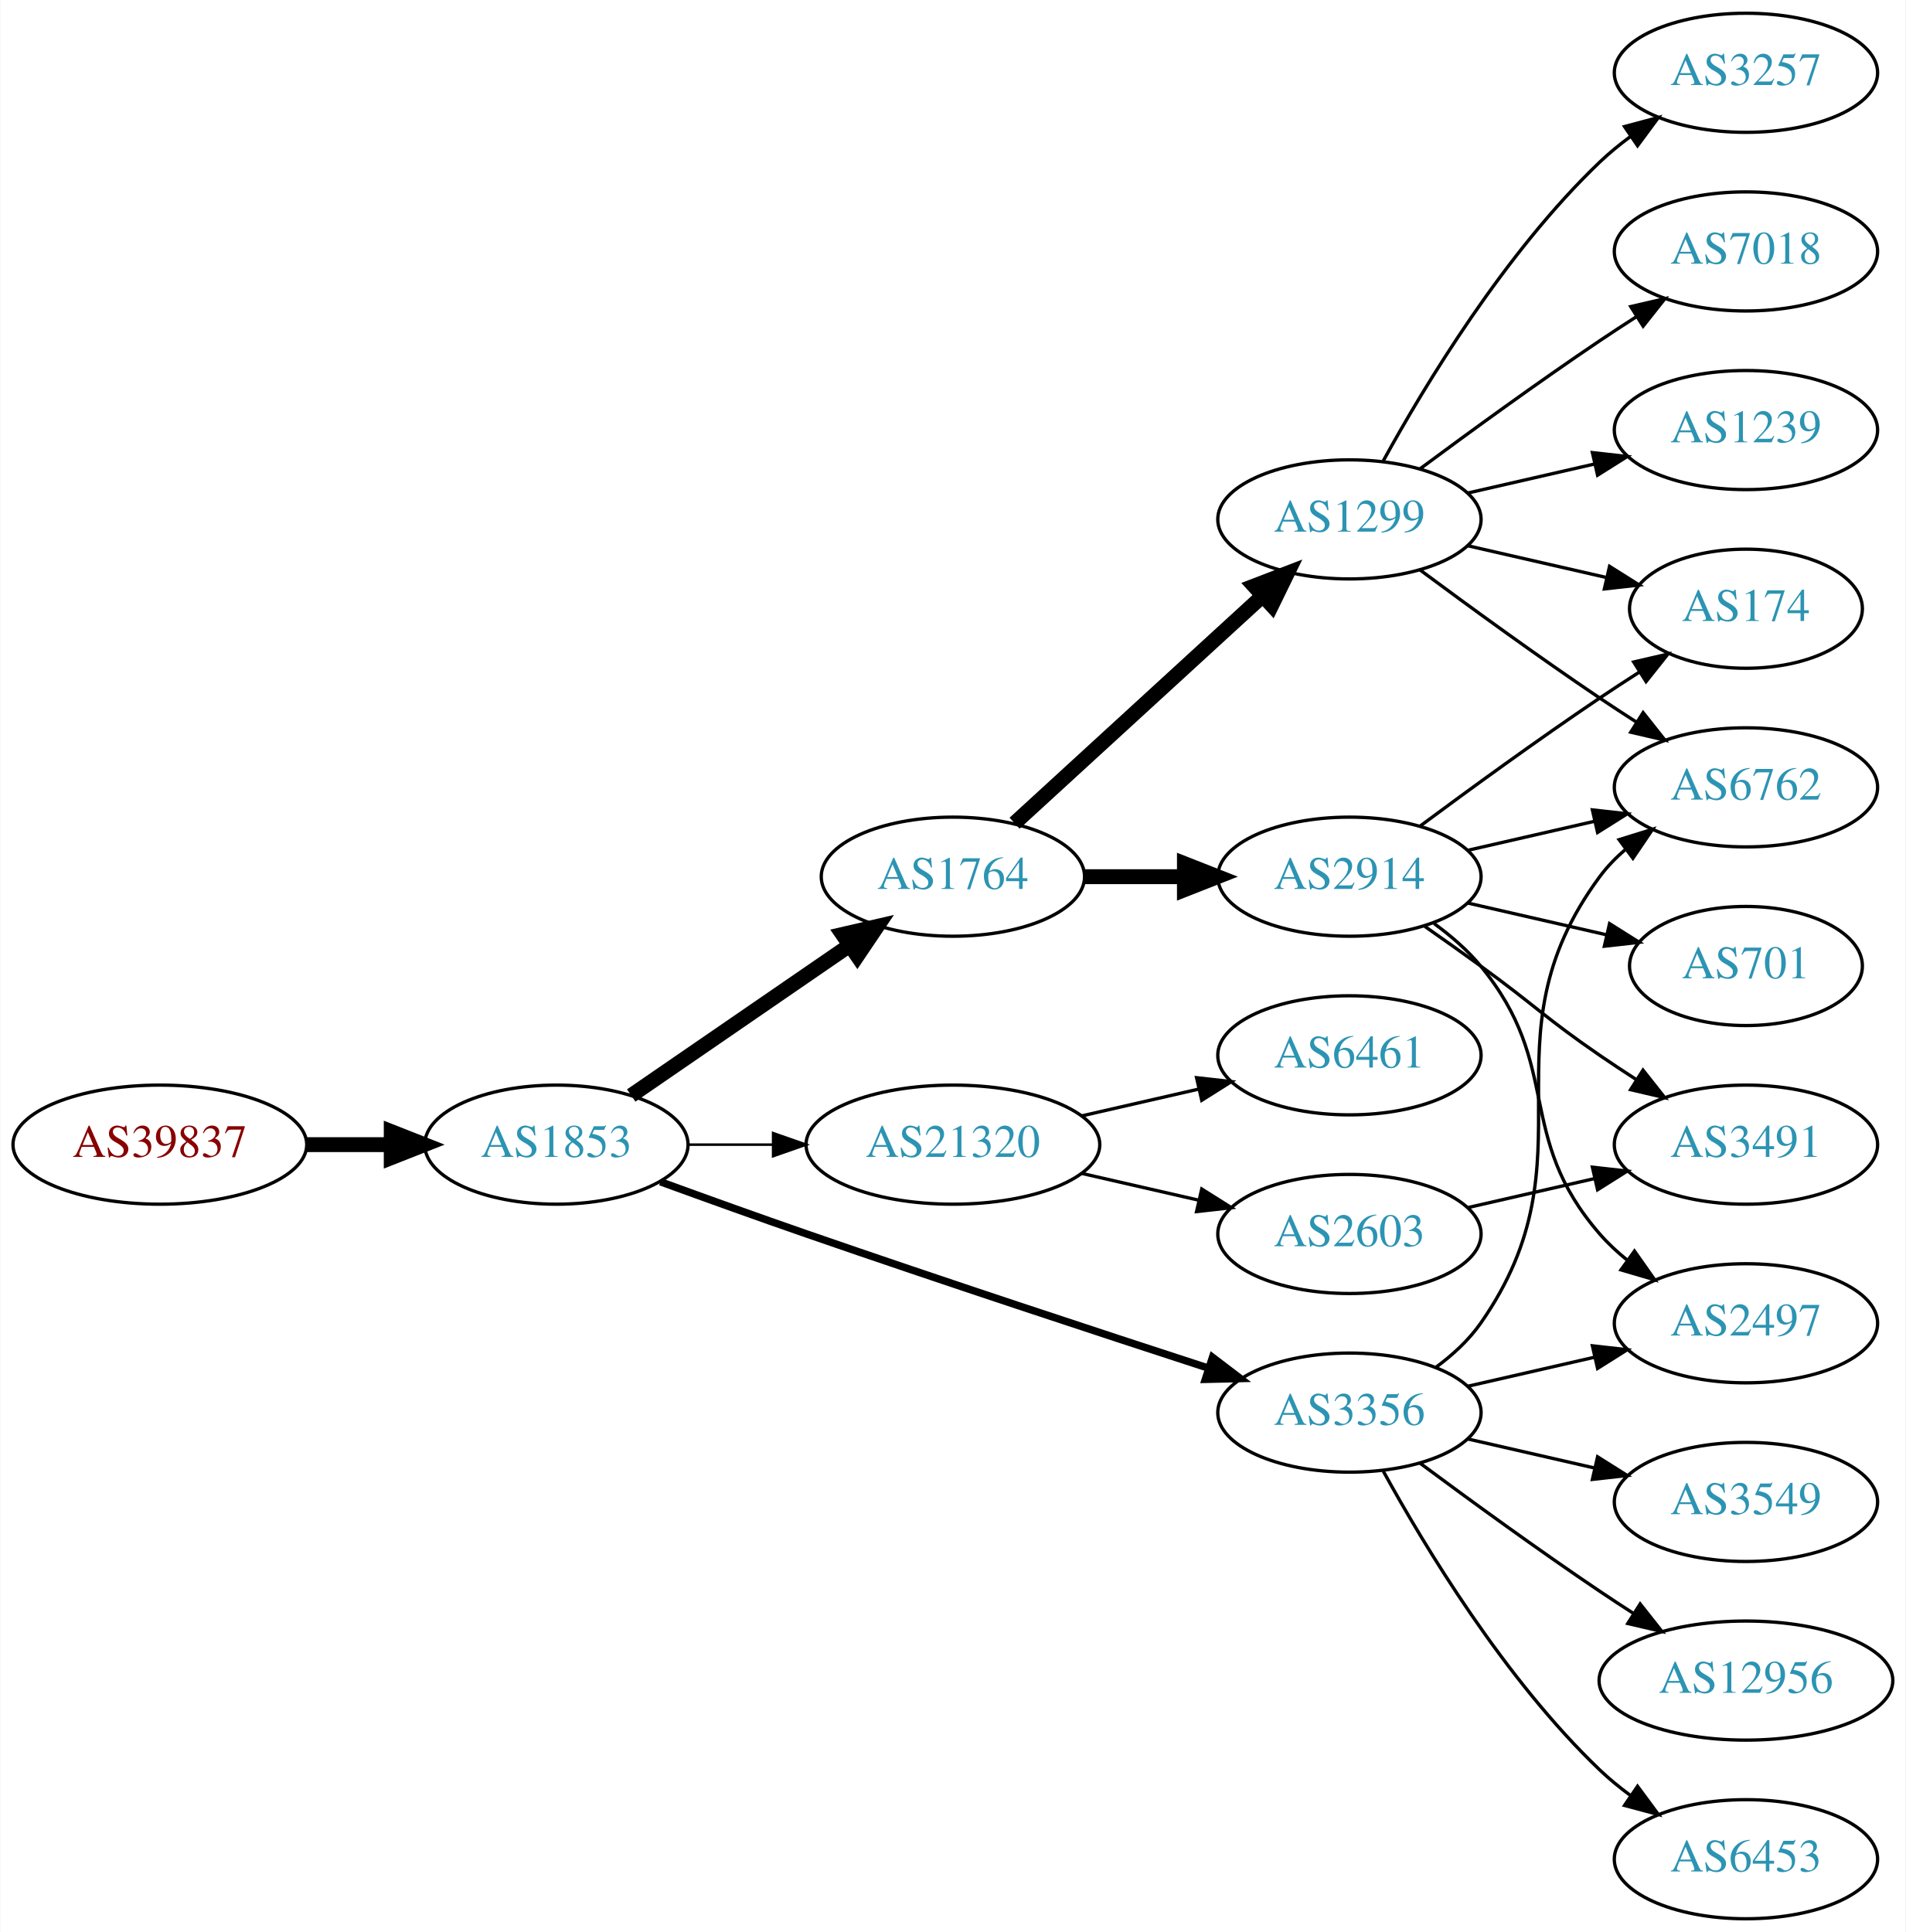
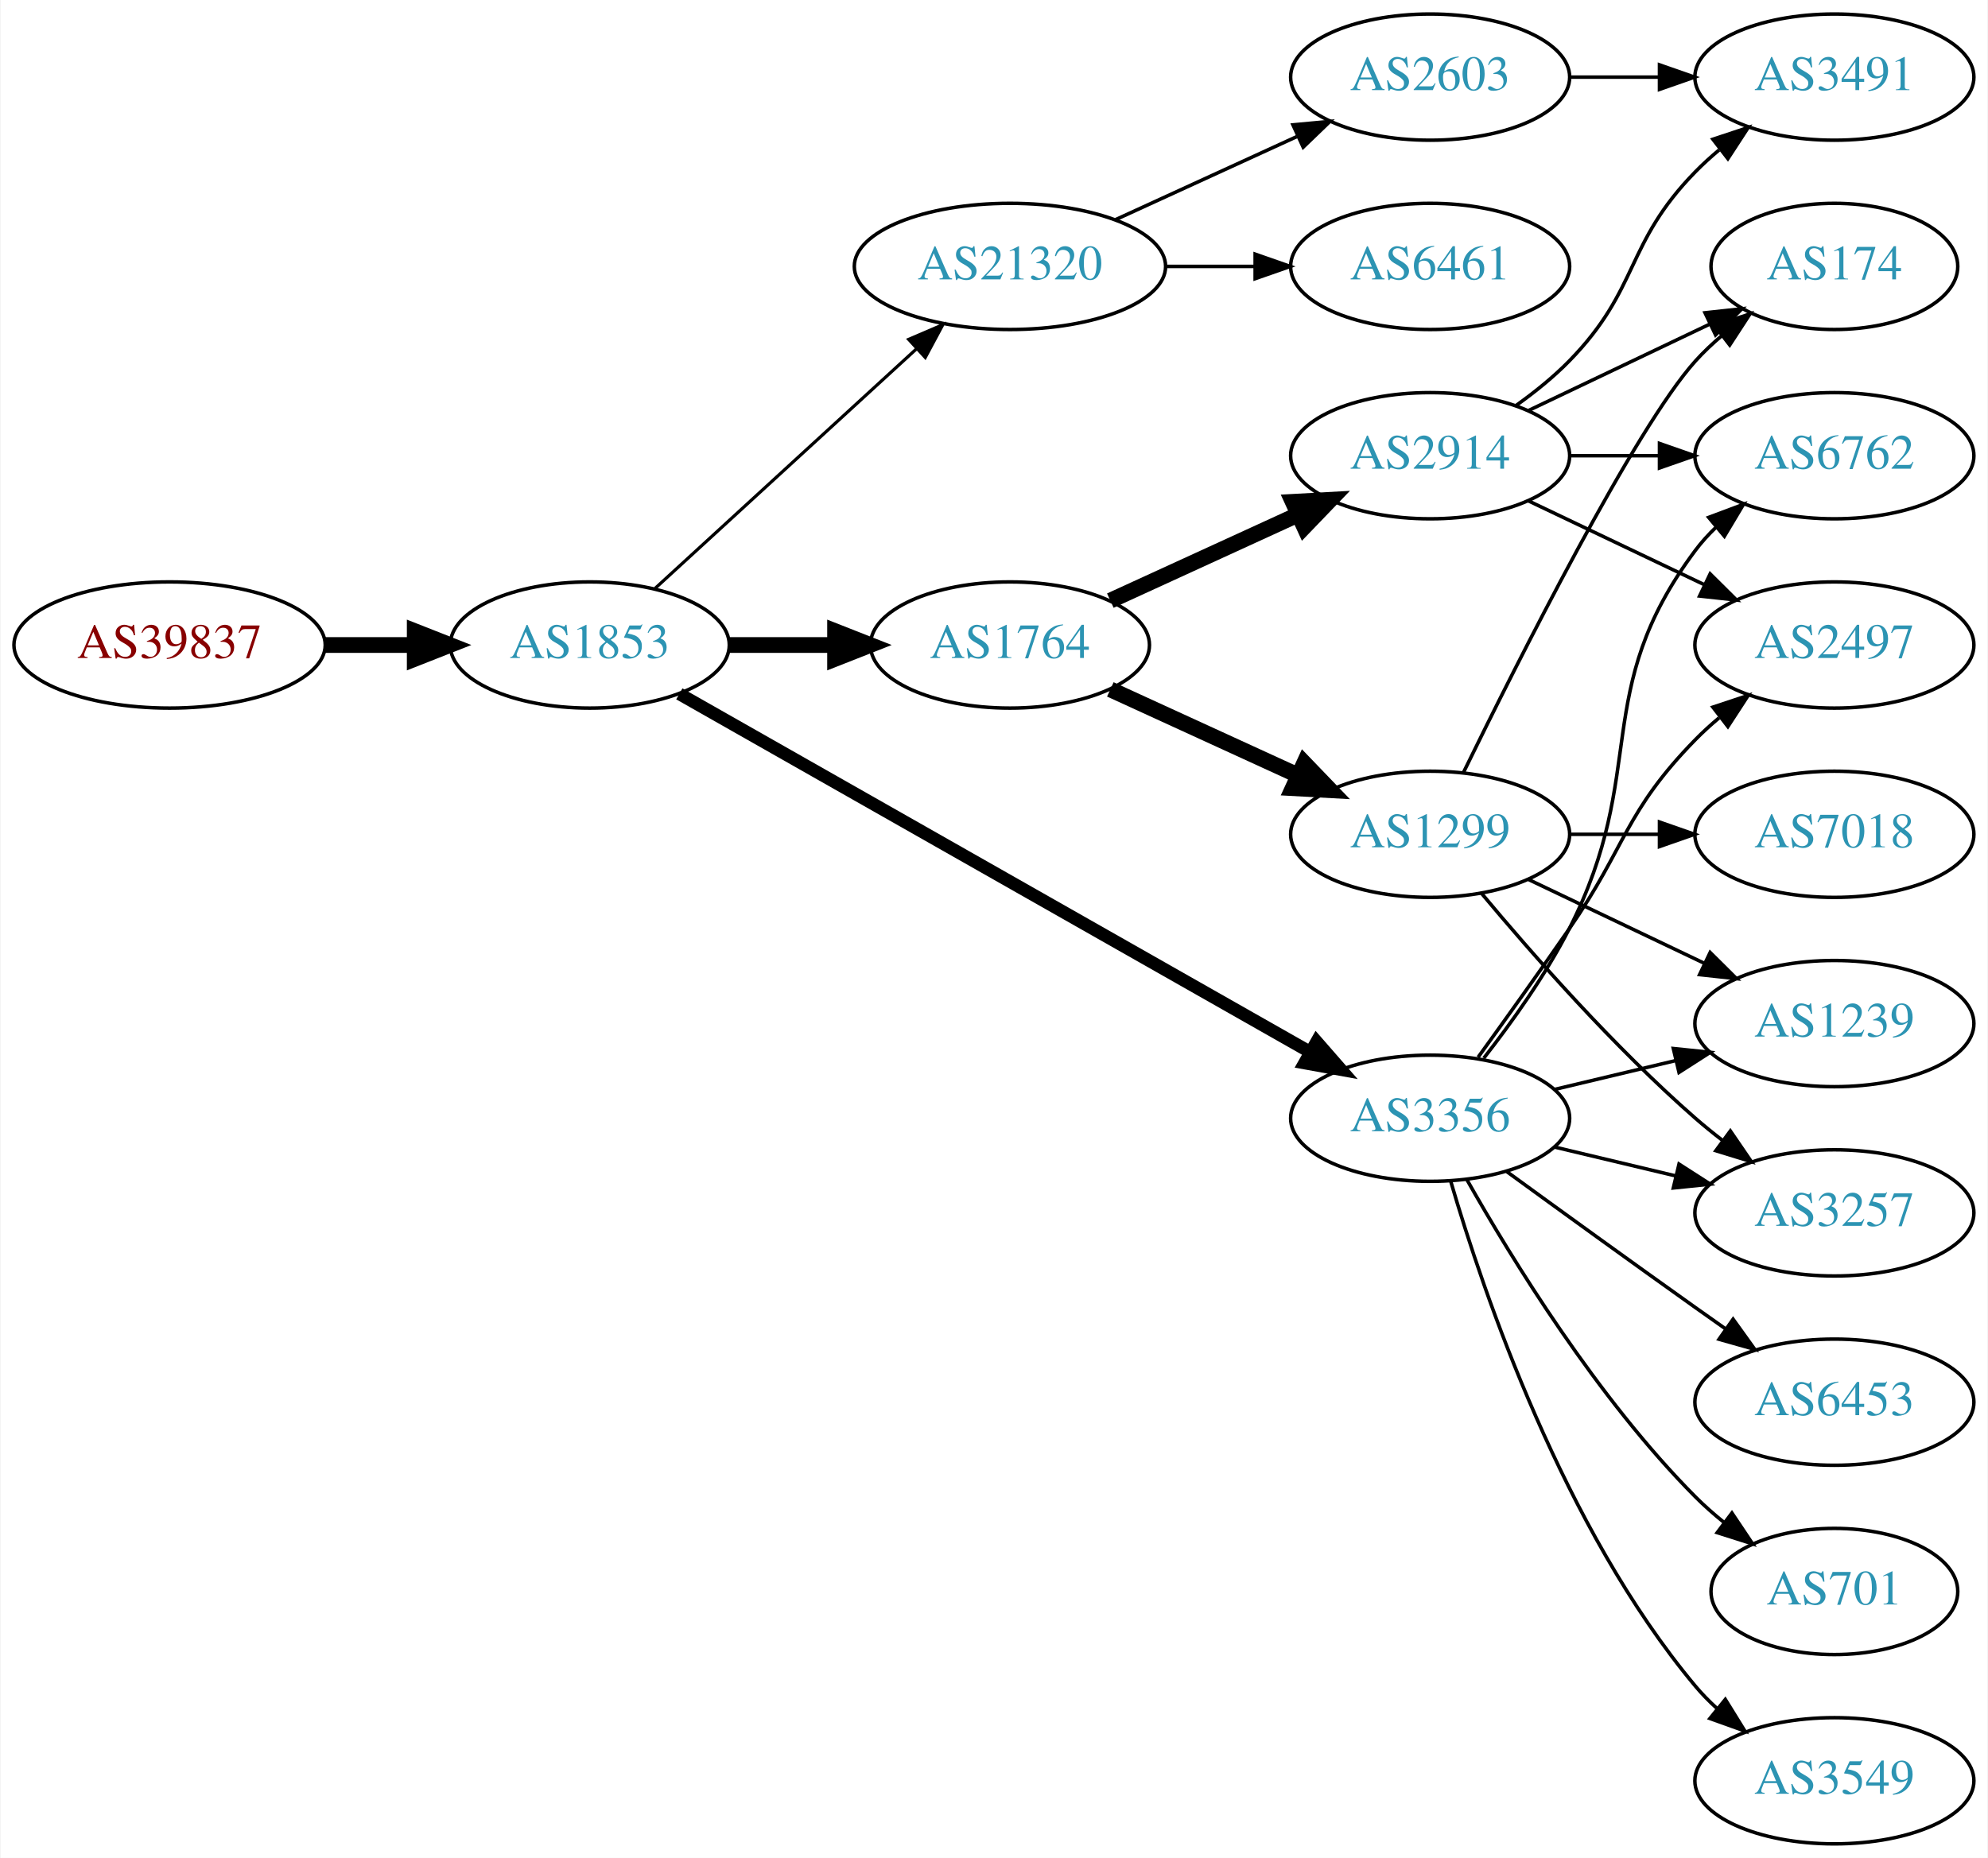
- <svg xmlns="http://www.w3.org/2000/svg" xmlns:xlink="http://www.w3.org/1999/xlink" width="576pt" height="584pt" viewBox="0.00 0.00 575.76 584.00">
-   <g id="graph0" class="graph" transform="scale(1 1) rotate(0) translate(4 580)">
-     <polygon fill="white" stroke="none" points="-4,4 -4,-580 571.762,-580 571.762,4 -4,4" />
+ <svg xmlns="http://www.w3.org/2000/svg" xmlns:xlink="http://www.w3.org/1999/xlink" width="567pt" height="530pt" viewBox="0.00 0.00 566.66 530.00">
+   <g id="graph0" class="graph" transform="scale(1 1) rotate(0) translate(4 526)">
+     <polygon fill="white" stroke="none" points="-4,4 -4,-526 562.663,-526 562.663,4 -4,4" />
    <g id="node1" class="node">
      <g id="a_node1">
        <a xlink:href="/asn/39837" xlink:title="AS39837 ~ MUR [AT]">
-           <ellipse fill="#ffffff" stroke="black" cx="44.196" cy="-234" rx="44.393" ry="18" />
-           <text text-anchor="middle" x="44.196" y="-230.3" font-family="Times,serif" font-size="14.00" fill="#880000">AS39837</text>
+           <ellipse fill="#ffffff" stroke="black" cx="44.196" cy="-342" rx="44.393" ry="18" />
+           <text text-anchor="middle" x="44.196" y="-338.3" font-family="Times,serif" font-size="14.00" fill="#880000">AS39837</text>
        </a>
      </g>
    </g>
    <g id="node2" class="node">
      <g id="a_node2">
        <a xlink:href="/asn/1853" xlink:title="AS1853 ~ ACOnet Backbone [AT]">
-           <ellipse fill="#ffffff" stroke="black" cx="164.039" cy="-234" rx="39.794" ry="18" />
-           <text text-anchor="middle" x="164.039" y="-230.3" font-family="Times,serif" font-size="14.00" fill="#2c94b3">AS1853</text>
+           <ellipse fill="#ffffff" stroke="black" cx="164.039" cy="-342" rx="39.794" ry="18" />
+           <text text-anchor="middle" x="164.039" y="-338.3" font-family="Times,serif" font-size="14.00" fill="#2c94b3">AS1853</text>
        </a>
      </g>
    </g>
    <g id="edge1" class="edge">
-       <path fill="none" stroke="black" stroke-width="4.5" d="M88.407,-234C96.72,-234 105.482,-234 113.965,-234" />
-       <polygon fill="black" stroke="black" stroke-width="4.5" points="114.123,-237.938 124.123,-234 114.123,-230.063 114.123,-237.938" />
+       <path fill="none" stroke="black" stroke-width="4.5" d="M88.407,-342C96.72,-342 105.482,-342 113.965,-342" />
+       <polygon fill="black" stroke="black" stroke-width="4.5" points="114.123,-345.938 124.123,-342 114.123,-338.063 114.123,-345.938" />
    </g>
    <g id="node3" class="node">
      <g id="a_node3">
        <a xlink:href="/asn/1764" xlink:title="AS1764 ~ NEXTLAYER-AS [AT]">
-           <ellipse fill="#ffffff" stroke="black" cx="283.881" cy="-315" rx="39.794" ry="18" />
-           <text text-anchor="middle" x="283.881" y="-311.3" font-family="Times,serif" font-size="14.00" fill="#2c94b3">AS1764</text>
+           <ellipse fill="#ffffff" stroke="black" cx="283.881" cy="-342" rx="39.794" ry="18" />
+           <text text-anchor="middle" x="283.881" y="-338.3" font-family="Times,serif" font-size="14.00" fill="#2c94b3">AS1764</text>
        </a>
      </g>
    </g>
    <g id="edge2" class="edge">
-       <path fill="none" stroke="black" stroke-width="4.5" d="M186.653,-248.857C205.141,-261.565 231.955,-279.995 252.585,-294.175" />
-       <polygon fill="black" stroke="black" stroke-width="4.5" points="250.534,-297.544 261.005,-299.963 254.994,-291.054 250.534,-297.544" />
+       <path fill="none" stroke="black" stroke-width="4.5" d="M203.951,-342C213.505,-342 223.854,-342 233.817,-342" />
+       <polygon fill="black" stroke="black" stroke-width="4.5" points="234.009,-345.938 244.009,-342 234.009,-338.063 234.009,-345.938" />
    </g>
    <g id="node4" class="node">
      <g id="a_node4">
-         <a xlink:href="/asn/21320" xlink:title="AS21320 ~ GEANT Vereniging [EU]">
-           <ellipse fill="#ffffff" stroke="black" cx="283.881" cy="-234" rx="44.393" ry="18" />
-           <text text-anchor="middle" x="283.881" y="-230.3" font-family="Times,serif" font-size="14.00" fill="#2c94b3">AS21320</text>
+         <a xlink:href="/asn/3356" xlink:title="AS3356 ~ Level 3 Parent, LLC [US]">
+           <ellipse fill="#ffffff" stroke="black" cx="403.724" cy="-207" rx="39.794" ry="18" />
+           <text text-anchor="middle" x="403.724" y="-203.3" font-family="Times,serif" font-size="14.00" fill="#2c94b3">AS3356</text>
        </a>
      </g>
    </g>
    <g id="edge3" class="edge">
-       <path fill="none" stroke="black" stroke-width="0.75" d="M203.951,-234C212.054,-234 220.729,-234 229.255,-234" />
-       <polygon fill="black" stroke="black" stroke-width="0.75" points="229.533,-237.5 239.533,-234 229.533,-230.5 229.533,-237.5" />
+       <path fill="none" stroke="black" stroke-width="3.6" d="M189.58,-328.061C232.48,-303.695 321.135,-253.341 369.492,-225.875" />
+       <polygon fill="black" stroke="black" stroke-width="3.6" points="371.349,-228.845 378.316,-220.863 367.892,-222.759 371.349,-228.845" />
    </g>
    <g id="node5" class="node">
      <g id="a_node5">
-         <a xlink:href="/asn/3356" xlink:title="AS3356 ~ Level 3 Parent, LLC [US]">
-           <ellipse fill="#ffffff" stroke="black" cx="403.724" cy="-153" rx="39.794" ry="18" />
-           <text text-anchor="middle" x="403.724" y="-149.3" font-family="Times,serif" font-size="14.00" fill="#2c94b3">AS3356</text>
+         <a xlink:href="/asn/21320" xlink:title="AS21320 ~ GEANT Vereniging [EU]">
+           <ellipse fill="#ffffff" stroke="black" cx="283.881" cy="-450" rx="44.393" ry="18" />
+           <text text-anchor="middle" x="283.881" y="-446.3" font-family="Times,serif" font-size="14.00" fill="#2c94b3">AS21320</text>
        </a>
      </g>
    </g>
    <g id="edge4" class="edge">
-       <path fill="none" stroke="black" stroke-width="2.25" d="M195.479,-222.777C208.99,-217.851 225.1,-212.052 239.685,-207 280.794,-192.76 328.005,-177.211 361.008,-166.471" />
-       <polygon fill="black" stroke="black" stroke-width="2.25" points="362.342,-169.717 370.771,-163.299 360.179,-163.06 362.342,-169.717" />
+       <path fill="none" stroke="black" stroke-width="0.9" d="M182.681,-358.169C202.439,-376.276 234.641,-405.789 257.193,-426.457" />
+       <polygon fill="black" stroke="black" stroke-width="0.9" points="254.994,-429.189 264.731,-433.365 259.723,-424.029 254.994,-429.189" />
    </g>
    <g id="node6" class="node">
      <g id="a_node6">
-         <a xlink:href="/asn/1299" xlink:title="AS1299 ~ Telia Carrier [EU]">
-           <ellipse fill="#ffffff" stroke="black" cx="403.724" cy="-423" rx="39.794" ry="18" />
-           <text text-anchor="middle" x="403.724" y="-419.3" font-family="Times,serif" font-size="14.00" fill="#2c94b3">AS1299</text>
+         <a xlink:href="/asn/2914" xlink:title="AS2914 ~ NTT America, Inc. [US]">
+           <ellipse fill="#ffffff" stroke="black" cx="403.724" cy="-396" rx="39.794" ry="18" />
+           <text text-anchor="middle" x="403.724" y="-392.3" font-family="Times,serif" font-size="14.00" fill="#2c94b3">AS2914</text>
        </a>
      </g>
    </g>
    <g id="edge5" class="edge">
-       <path fill="none" stroke="black" stroke-width="4.5" d="M302.523,-331.169C322.396,-349.382 354.859,-379.133 377.427,-399.817" />
-       <polygon fill="black" stroke="black" stroke-width="4.5" points="374.928,-402.867 384.961,-406.721 380.249,-397.061 374.928,-402.867" />
+       <path fill="none" stroke="black" stroke-width="4.5" d="M312.51,-354.661C328.467,-361.973 348.738,-371.261 366.02,-379.181" />
+       <polygon fill="black" stroke="black" stroke-width="4.5" points="364.537,-382.832 375.268,-383.419 367.817,-375.673 364.537,-382.832" />
    </g>
    <g id="node7" class="node">
      <g id="a_node7">
-         <a xlink:href="/asn/2914" xlink:title="AS2914 ~ NTT America, Inc. [US]">
-           <ellipse fill="#ffffff" stroke="black" cx="403.724" cy="-315" rx="39.794" ry="18" />
-           <text text-anchor="middle" x="403.724" y="-311.3" font-family="Times,serif" font-size="14.00" fill="#2c94b3">AS2914</text>
+         <a xlink:href="/asn/1299" xlink:title="AS1299 ~ Telia Carrier [EU]">
+           <ellipse fill="#ffffff" stroke="black" cx="403.724" cy="-288" rx="39.794" ry="18" />
+           <text text-anchor="middle" x="403.724" y="-284.3" font-family="Times,serif" font-size="14.00" fill="#2c94b3">AS1299</text>
        </a>
      </g>
    </g>
    <g id="edge6" class="edge">
-       <path fill="none" stroke="black" stroke-width="4.5" d="M323.794,-315C333.347,-315 343.697,-315 353.659,-315" />
-       <polygon fill="black" stroke="black" stroke-width="4.5" points="353.852,-318.938 363.852,-315 353.852,-311.063 353.852,-318.938" />
+       <path fill="none" stroke="black" stroke-width="4.5" d="M312.51,-329.339C328.467,-322.027 348.738,-312.739 366.02,-304.819" />
+       <polygon fill="black" stroke="black" stroke-width="4.5" points="367.817,-308.327 375.268,-300.581 364.537,-301.168 367.817,-308.327" />
+     </g>
+     <g id="node9" class="node">
+       <g id="a_node9">
+         <a xlink:href="/asn/1239" xlink:title="AS1239 ~ Sprint [US]">
+           <ellipse fill="#ffffff" stroke="black" cx="519.017" cy="-234" rx="39.794" ry="18" />
+           <text text-anchor="middle" x="519.017" y="-230.3" font-family="Times,serif" font-size="14.00" fill="#2c94b3">AS1239</text>
+         </a>
+       </g>
+     </g>
+     <g id="edge14" class="edge">
+       <path fill="none" stroke="black" d="M439.331,-215.248C450.202,-217.838 462.357,-220.735 473.799,-223.462" />
+       <polygon fill="black" stroke="black" points="473.082,-226.889 483.621,-225.803 474.705,-220.08 473.082,-226.889" />
+     </g>
+     <g id="node10" class="node">
+       <g id="a_node10">
+         <a xlink:href="/asn/3257" xlink:title="AS3257 ~ GTT [DE]">
+           <ellipse fill="#ffffff" stroke="black" cx="519.017" cy="-180" rx="39.794" ry="18" />
+           <text text-anchor="middle" x="519.017" y="-176.3" font-family="Times,serif" font-size="14.00" fill="#2c94b3">AS3257</text>
+         </a>
+       </g>
+     </g>
+     <g id="edge17" class="edge">
+       <path fill="none" stroke="black" d="M439.331,-198.752C450.202,-196.162 462.357,-193.265 473.799,-190.538" />
+       <polygon fill="black" stroke="black" points="474.705,-193.92 483.621,-188.197 473.082,-187.111 474.705,-193.92" />
+     </g>
+     <g id="node12" class="node">
+       <g id="a_node12">
+         <a xlink:href="/asn/2497" xlink:title="AS2497 ~ Internet Initiative Japan Inc. [JP]">
+           <ellipse fill="#ffffff" stroke="black" cx="519.017" cy="-342" rx="39.794" ry="18" />
+           <text text-anchor="middle" x="519.017" y="-338.3" font-family="Times,serif" font-size="14.00" fill="#2c94b3">AS2497</text>
+         </a>
+       </g>
+     </g>
+     <g id="edge11" class="edge">
+       <path fill="none" stroke="black" d="M417.403,-224.406C425.018,-234.937 434.851,-248.67 443.37,-261 459.766,-284.731 459.198,-294.383 479.37,-315 481.463,-317.139 483.746,-319.218 486.123,-321.21" />
+       <polygon fill="black" stroke="black" points="484.367,-324.275 494.423,-327.611 488.641,-318.732 484.367,-324.275" />
    </g>
    <g id="node13" class="node">
      <g id="a_node13">
-         <a xlink:href="/asn/2603" xlink:title="AS2603 ~ NORDUnet [NO]">
-           <ellipse fill="#ffffff" stroke="black" cx="403.724" cy="-207" rx="39.794" ry="18" />
-           <text text-anchor="middle" x="403.724" y="-203.3" font-family="Times,serif" font-size="14.00" fill="#2c94b3">AS2603</text>
+         <a xlink:href="/asn/701" xlink:title="AS701 ~ UUNET [US]">
+           <ellipse fill="#ffffff" stroke="black" cx="519.017" cy="-72" rx="35.194" ry="18" />
+           <text text-anchor="middle" x="519.017" y="-68.3" font-family="Times,serif" font-size="14.00" fill="#2c94b3">AS701</text>
        </a>
      </g>
    </g>
    <g id="edge12" class="edge">
-       <path fill="none" stroke="black" d="M322.816,-225.308C334.057,-222.733 346.469,-219.889 358.092,-217.226" />
-       <polygon fill="black" stroke="black" points="359.088,-220.588 368.054,-214.943 357.525,-213.765 359.088,-220.588" />
+       <path fill="none" stroke="black" d="M414.184,-189.51C426.965,-166.904 451.398,-127.114 479.37,-99 481.871,-96.487 484.631,-94.052 487.492,-91.739" />
+       <polygon fill="black" stroke="black" points="489.793,-94.389 495.689,-85.587 485.591,-88.79 489.793,-94.389" />
    </g>
    <g id="node14" class="node">
      <g id="a_node14">
+         <a xlink:href="/asn/6762" xlink:title="AS6762 ~ TELECOM ITALIA SPARKLE S.p.A. [IT]">
+           <ellipse fill="#ffffff" stroke="black" cx="519.017" cy="-396" rx="39.794" ry="18" />
+           <text text-anchor="middle" x="519.017" y="-392.3" font-family="Times,serif" font-size="14.00" fill="#2c94b3">AS6762</text>
+         </a>
+       </g>
+     </g>
+     <g id="edge13" class="edge">
+       <path fill="none" stroke="black" d="M419.02,-224.14C427.006,-234.353 436.668,-247.853 443.37,-261 466.351,-306.077 449.099,-328.458 479.37,-369 481.115,-371.336 483.122,-373.545 485.285,-375.617" />
+       <polygon fill="black" stroke="black" points="483.163,-378.405 493.086,-382.118 487.645,-373.027 483.163,-378.405" />
+     </g>
+     <g id="node15" class="node">
+       <g id="a_node15">
+         <a xlink:href="/asn/6453" xlink:title="AS6453 ~ TATA COMMUNICATIONS (AMERICA) INC [US]">
+           <ellipse fill="#ffffff" stroke="black" cx="519.017" cy="-126" rx="39.794" ry="18" />
+           <text text-anchor="middle" x="519.017" y="-122.3" font-family="Times,serif" font-size="14.00" fill="#2c94b3">AS6453</text>
+         </a>
+       </g>
+     </g>
+     <g id="edge15" class="edge">
+       <path fill="none" stroke="black" d="M425.572,-191.778C440.506,-180.909 461.12,-165.975 479.37,-153 482.191,-150.995 485.134,-148.915 488.082,-146.841" />
+       <polygon fill="black" stroke="black" points="490.128,-149.681 496.306,-141.074 486.109,-143.95 490.128,-149.681" />
+     </g>
+     <g id="node16" class="node">
+       <g id="a_node16">
+         <a xlink:href="/asn/3549" xlink:title="AS3549 ~ Level 3 Parent, LLC [US]">
+           <ellipse fill="#ffffff" stroke="black" cx="519.017" cy="-18" rx="39.794" ry="18" />
+           <text text-anchor="middle" x="519.017" y="-14.3" font-family="Times,serif" font-size="14.00" fill="#2c94b3">AS3549</text>
+         </a>
+       </g>
+     </g>
+     <g id="edge16" class="edge">
+       <path fill="none" stroke="black" d="M409.598,-188.998C418.912,-157.156 441.728,-90.019 479.37,-45 481.241,-42.763 483.339,-40.626 485.565,-38.604" />
+       <polygon fill="black" stroke="black" points="487.912,-41.208 493.484,-32.196 483.509,-35.766 487.912,-41.208" />
+     </g>
+     <g id="node18" class="node">
+       <g id="a_node18">
        <a xlink:href="/asn/6461" xlink:title="AS6461 ~ Zayo Bandwidth [US]">
-           <ellipse fill="#ffffff" stroke="black" cx="403.724" cy="-261" rx="39.794" ry="18" />
-           <text text-anchor="middle" x="403.724" y="-257.3" font-family="Times,serif" font-size="14.00" fill="#2c94b3">AS6461</text>
-         </a>
-       </g>
-     </g>
-     <g id="edge13" class="edge">
-       <path fill="none" stroke="black" d="M322.816,-242.692C334.057,-245.267 346.469,-248.111 358.092,-250.774" />
-       <polygon fill="black" stroke="black" points="357.525,-254.235 368.054,-253.057 359.088,-247.412 357.525,-254.235" />
+           <ellipse fill="#ffffff" stroke="black" cx="403.724" cy="-450" rx="39.794" ry="18" />
+           <text text-anchor="middle" x="403.724" y="-446.3" font-family="Times,serif" font-size="14.00" fill="#2c94b3">AS6461</text>
+         </a>
+       </g>
+     </g>
+     <g id="edge22" class="edge">
+       <path fill="none" stroke="black" d="M328.092,-450C336.405,-450 345.168,-450 353.65,-450" />
+       <polygon fill="black" stroke="black" points="353.809,-453.5 363.809,-450 353.809,-446.5 353.809,-453.5" />
+     </g>
+     <g id="node19" class="node">
+       <g id="a_node19">
+         <a xlink:href="/asn/2603" xlink:title="AS2603 ~ NORDUnet [NO]">
+           <ellipse fill="#ffffff" stroke="black" cx="403.724" cy="-504" rx="39.794" ry="18" />
+           <text text-anchor="middle" x="403.724" y="-500.3" font-family="Times,serif" font-size="14.00" fill="#2c94b3">AS2603</text>
+         </a>
+       </g>
+     </g>
+     <g id="edge23" class="edge">
+       <path fill="none" stroke="black" d="M314.011,-463.348C329.622,-470.502 349.02,-479.391 365.692,-487.03" />
+       <polygon fill="black" stroke="black" points="364.595,-490.378 375.144,-491.362 367.511,-484.014 364.595,-490.378" />
    </g>
    <g id="node11" class="node">
      <g id="a_node11">
-         <a xlink:href="/asn/2497" xlink:title="AS2497 ~ Internet Initiative Japan Inc. [JP]">
-           <ellipse fill="#ffffff" stroke="black" cx="523.566" cy="-180" rx="39.794" ry="18" />
-           <text text-anchor="middle" x="523.566" y="-176.3" font-family="Times,serif" font-size="14.00" fill="#2c94b3">AS2497</text>
-         </a>
-       </g>
-     </g>
-     <g id="edge22" class="edge">
-       <path fill="none" stroke="black" d="M439.443,-160.955C451.443,-163.704 465.064,-166.825 477.756,-169.733" />
-       <polygon fill="black" stroke="black" points="477.159,-173.187 487.688,-172.009 478.722,-166.364 477.159,-173.187" />
-     </g>
-     <g id="node12" class="node">
-       <g id="a_node12">
-         <a xlink:href="/asn/6762" xlink:title="AS6762 ~ TELECOM ITALIA SPARKLE S.p.A. [IT]">
-           <ellipse fill="#ffffff" stroke="black" cx="523.566" cy="-342" rx="39.794" ry="18" />
-           <text text-anchor="middle" x="523.566" y="-338.3" font-family="Times,serif" font-size="14.00" fill="#2c94b3">AS6762</text>
+         <a xlink:href="/asn/174" xlink:title="AS174 ~ Cogent Communications [US]">
+           <ellipse fill="#ffffff" stroke="black" cx="519.017" cy="-450" rx="35.194" ry="18" />
+           <text text-anchor="middle" x="519.017" y="-446.3" font-family="Times,serif" font-size="14.00" fill="#2c94b3">AS174</text>
        </a>
      </g>
    </g>
    <g id="edge21" class="edge">
-       <path fill="none" stroke="black" d="M429.883,-166.716C434.947,-170.455 439.803,-174.904 443.37,-180 478.984,-230.869 442.467,-265.059 479.37,-315 481.604,-318.023 484.287,-320.786 487.207,-323.293" />
-       <polygon fill="black" stroke="black" points="485.233,-326.186 495.351,-329.331 489.402,-320.563 485.233,-326.186" />
-     </g>
-     <g id="node18" class="node">
-       <g id="a_node18">
-         <a xlink:href="/asn/6453" xlink:title="AS6453 ~ TATA COMMUNICATIONS (AMERICA) INC [US]">
-           <ellipse fill="#ffffff" stroke="black" cx="523.566" cy="-18" rx="39.794" ry="18" />
-           <text text-anchor="middle" x="523.566" y="-14.3" font-family="Times,serif" font-size="14.00" fill="#2c94b3">AS6453</text>
-         </a>
-       </g>
+       <path fill="none" stroke="black" d="M431.86,-408.934C447.292,-416.29 466.778,-425.577 483.313,-433.459" />
+       <polygon fill="black" stroke="black" points="482.121,-436.768 492.654,-437.911 485.133,-430.449 482.121,-436.768" />
    </g>
    <g id="edge20" class="edge">
-       <path fill="none" stroke="black" d="M413.965,-135.287C426.51,-112.439 450.687,-72.389 479.37,-45 482.238,-42.261 485.427,-39.653 488.736,-37.215" />
-       <polygon fill="black" stroke="black" points="490.8,-40.044 497.096,-31.523 486.86,-34.258 490.8,-40.044" />
-     </g>
-     <g id="node19" class="node">
-       <g id="a_node19">
-         <a xlink:href="/asn/3549" xlink:title="AS3549 ~ Level 3 Parent, LLC [US]">
-           <ellipse fill="#ffffff" stroke="black" cx="523.566" cy="-126" rx="39.794" ry="18" />
-           <text text-anchor="middle" x="523.566" y="-122.3" font-family="Times,serif" font-size="14.00" fill="#2c94b3">AS3549</text>
-         </a>
-       </g>
-     </g>
-     <g id="edge23" class="edge">
-       <path fill="none" stroke="black" d="M439.443,-145.045C451.443,-142.296 465.064,-139.175 477.756,-136.267" />
-       <polygon fill="black" stroke="black" points="478.722,-139.636 487.688,-133.991 477.159,-132.813 478.722,-139.636" />
-     </g>
-     <g id="node20" class="node">
-       <g id="a_node20">
-         <a xlink:href="/asn/12956" xlink:title="AS12956 ~ TELXIUS [ES]">
-           <ellipse fill="#ffffff" stroke="black" cx="523.566" cy="-72" rx="44.393" ry="18" />
-           <text text-anchor="middle" x="523.566" y="-68.3" font-family="Times,serif" font-size="14.00" fill="#2c94b3">AS12956</text>
-         </a>
-       </g>
-     </g>
-     <g id="edge24" class="edge">
-       <path fill="none" stroke="black" d="M425.054,-137.723C439.916,-126.696 460.661,-111.593 479.37,-99 482.66,-96.785 486.123,-94.518 489.597,-92.285" />
-       <polygon fill="black" stroke="black" points="491.594,-95.163 498.165,-86.852 487.845,-89.252 491.594,-95.163" />
-     </g>
-     <g id="node10" class="node">
-       <g id="a_node10">
-         <a xlink:href="/asn/174" xlink:title="AS174 ~ Cogent Communications [US]">
-           <ellipse fill="#ffffff" stroke="black" cx="523.566" cy="-396" rx="35.194" ry="18" />
-           <text text-anchor="middle" x="523.566" y="-392.3" font-family="Times,serif" font-size="14.00" fill="#2c94b3">AS174</text>
-         </a>
-       </g>
+       <path fill="none" stroke="black" d="M431.86,-383.066C446.854,-375.919 465.675,-366.948 481.898,-359.215" />
+       <polygon fill="black" stroke="black" points="483.581,-362.291 491.102,-354.829 480.569,-355.972 483.581,-362.291" />
    </g>
    <g id="edge18" class="edge">
-       <path fill="none" stroke="black" d="M439.443,-415.045C452.536,-412.045 467.558,-408.604 481.199,-405.478" />
-       <polygon fill="black" stroke="black" points="482.34,-408.807 491.306,-403.162 480.777,-401.984 482.34,-408.807" />
-     </g>
-     <g id="edge16" class="edge">
-       <path fill="none" stroke="black" d="M425.054,-407.723C439.916,-396.696 460.661,-381.593 479.37,-369 482.919,-366.611 486.67,-364.161 490.418,-361.758" />
-       <polygon fill="black" stroke="black" points="492.486,-364.591 499.067,-356.288 488.744,-358.675 492.486,-364.591" />
-     </g>
-     <g id="node15" class="node">
-       <g id="a_node15">
-         <a xlink:href="/asn/1239" xlink:title="AS1239 ~ Sprint [US]">
-           <ellipse fill="#ffffff" stroke="black" cx="523.566" cy="-450" rx="39.794" ry="18" />
-           <text text-anchor="middle" x="523.566" y="-446.3" font-family="Times,serif" font-size="14.00" fill="#2c94b3">AS1239</text>
-         </a>
-       </g>
-     </g>
-     <g id="edge15" class="edge">
-       <path fill="none" stroke="black" d="M439.443,-430.955C451.443,-433.704 465.064,-436.825 477.756,-439.733" />
-       <polygon fill="black" stroke="black" points="477.159,-443.187 487.688,-442.009 478.722,-436.364 477.159,-443.187" />
-     </g>
-     <g id="node16" class="node">
-       <g id="a_node16">
-         <a xlink:href="/asn/3257" xlink:title="AS3257 ~ GTT [DE]">
-           <ellipse fill="#ffffff" stroke="black" cx="523.566" cy="-558" rx="39.794" ry="18" />
-           <text text-anchor="middle" x="523.566" y="-554.3" font-family="Times,serif" font-size="14.00" fill="#2c94b3">AS3257</text>
-         </a>
-       </g>
-     </g>
-     <g id="edge17" class="edge">
-       <path fill="none" stroke="black" d="M413.965,-440.713C426.51,-463.561 450.687,-503.611 479.37,-531 482.238,-533.739 485.427,-536.347 488.736,-538.785" />
-       <polygon fill="black" stroke="black" points="486.86,-541.742 497.096,-544.477 490.8,-535.956 486.86,-541.742" />
+       <path fill="none" stroke="black" d="M443.396,-396C451.599,-396 460.363,-396 468.895,-396" />
+       <polygon fill="black" stroke="black" points="469.134,-399.5 479.134,-396 469.134,-392.5 469.134,-399.5" />
    </g>
    <g id="node17" class="node">
      <g id="a_node17">
-         <a xlink:href="/asn/7018" xlink:title="AS7018 ~ AT&amp;T Services, Inc. [US]">
-           <ellipse fill="#ffffff" stroke="black" cx="523.566" cy="-504" rx="39.794" ry="18" />
-           <text text-anchor="middle" x="523.566" y="-500.3" font-family="Times,serif" font-size="14.00" fill="#2c94b3">AS7018</text>
+         <a xlink:href="/asn/3491" xlink:title="AS3491 ~ PCCW Global, Inc. [US]">
+           <ellipse fill="#ffffff" stroke="black" cx="519.017" cy="-504" rx="39.794" ry="18" />
+           <text text-anchor="middle" x="519.017" y="-500.3" font-family="Times,serif" font-size="14.00" fill="#2c94b3">AS3491</text>
        </a>
      </g>
    </g>
    <g id="edge19" class="edge">
-       <path fill="none" stroke="black" d="M425.054,-438.277C439.916,-449.304 460.661,-464.407 479.37,-477 482.919,-479.389 486.67,-481.839 490.418,-484.242" />
-       <polygon fill="black" stroke="black" points="488.744,-487.325 499.067,-489.712 492.486,-481.409 488.744,-487.325" />
+       <path fill="none" stroke="black" d="M428.318,-410.389C433.574,-414.148 438.906,-418.437 443.37,-423 463.543,-443.617 459.198,-456.383 479.37,-477 481.463,-479.139 483.746,-481.218 486.123,-483.21" />
+       <polygon fill="black" stroke="black" points="484.367,-486.275 494.423,-489.611 488.641,-480.732 484.367,-486.275" />
    </g>
    <g id="node8" class="node">
      <g id="a_node8">
-         <a xlink:href="/asn/3491" xlink:title="AS3491 ~ PCCW Global, Inc. [US]">
-           <ellipse fill="#ffffff" stroke="black" cx="523.566" cy="-234" rx="39.794" ry="18" />
-           <text text-anchor="middle" x="523.566" y="-230.3" font-family="Times,serif" font-size="14.00" fill="#2c94b3">AS3491</text>
+         <a xlink:href="/asn/7018" xlink:title="AS7018 ~ AT&amp;T Services, Inc. [US]">
+           <ellipse fill="#ffffff" stroke="black" cx="519.017" cy="-288" rx="39.794" ry="18" />
+           <text text-anchor="middle" x="519.017" y="-284.3" font-family="Times,serif" font-size="14.00" fill="#2c94b3">AS7018</text>
        </a>
      </g>
    </g>
    <g id="edge7" class="edge">
-       <path fill="none" stroke="black" d="M426.481,-299.991C432.015,-296.121 437.934,-291.936 443.37,-288 459.57,-276.271 462.876,-272.311 479.37,-261 482.899,-258.581 486.636,-256.111 490.377,-253.698" />
-       <polygon fill="black" stroke="black" points="492.449,-256.528 499.018,-248.216 488.699,-250.618 492.449,-256.528" />
-     </g>
-     <g id="node9" class="node">
-       <g id="a_node9">
-         <a xlink:href="/asn/701" xlink:title="AS701 ~ UUNET [US]">
-           <ellipse fill="#ffffff" stroke="black" cx="523.566" cy="-288" rx="35.194" ry="18" />
-           <text text-anchor="middle" x="523.566" y="-284.3" font-family="Times,serif" font-size="14.00" fill="#2c94b3">AS701</text>
-         </a>
-       </g>
+       <path fill="none" stroke="black" d="M443.396,-288C451.599,-288 460.363,-288 468.895,-288" />
+       <polygon fill="black" stroke="black" points="469.134,-291.5 479.134,-288 469.134,-284.5 469.134,-291.5" />
    </g>
    <g id="edge8" class="edge">
-       <path fill="none" stroke="black" d="M439.443,-307.045C452.536,-304.045 467.558,-300.604 481.199,-297.478" />
-       <polygon fill="black" stroke="black" points="482.34,-300.807 491.306,-295.162 480.777,-293.984 482.34,-300.807" />
+       <path fill="none" stroke="black" d="M431.86,-275.066C446.854,-267.919 465.675,-258.948 481.898,-251.215" />
+       <polygon fill="black" stroke="black" points="483.581,-254.291 491.102,-246.829 480.569,-247.972 483.581,-254.291" />
    </g>
    <g id="edge9" class="edge">
-       <path fill="none" stroke="black" d="M425.054,-330.277C439.916,-341.304 460.661,-356.407 479.37,-369 483.188,-371.569 487.238,-374.21 491.268,-376.786" />
-       <polygon fill="black" stroke="black" points="489.637,-379.895 499.962,-382.271 493.372,-373.975 489.637,-379.895" />
+       <path fill="none" stroke="black" d="M418.354,-271.183C432.636,-254.071 456.183,-227.255 479.37,-207 481.836,-204.846 484.475,-202.706 487.172,-200.628" />
+       <polygon fill="black" stroke="black" points="489.345,-203.375 495.326,-194.63 485.197,-197.736 489.345,-203.375" />
    </g>
    <g id="edge10" class="edge">
-       <path fill="none" stroke="black" d="M429.305,-300.844C434.399,-297.128 439.413,-292.799 443.37,-288 468.435,-257.606 453.536,-236.742 479.37,-207 481.835,-204.162 484.672,-201.523 487.689,-199.094" />
-       <polygon fill="black" stroke="black" points="489.876,-201.833 495.968,-193.164 485.8,-196.142 489.876,-201.833" />
-     </g>
-     <g id="edge11" class="edge">
-       <path fill="none" stroke="black" d="M439.443,-322.955C451.443,-325.704 465.064,-328.825 477.756,-331.733" />
-       <polygon fill="black" stroke="black" points="477.159,-335.187 487.688,-334.009 478.722,-328.364 477.159,-335.187" />
-     </g>
-     <g id="edge14" class="edge">
-       <path fill="none" stroke="black" d="M439.443,-214.955C451.443,-217.704 465.064,-220.825 477.756,-223.733" />
-       <polygon fill="black" stroke="black" points="477.159,-227.187 487.688,-226.009 478.722,-220.364 477.159,-227.187" />
+       <path fill="none" stroke="black" d="M413.162,-305.511C428.78,-337.509 462.167,-403.893 479.37,-423 481.686,-425.572 484.291,-428.03 487.026,-430.343" />
+       <polygon fill="black" stroke="black" points="484.892,-433.117 494.949,-436.448 489.164,-427.572 484.892,-433.117" />
+     </g>
+     <g id="edge24" class="edge">
+       <path fill="none" stroke="black" d="M443.396,-504C451.599,-504 460.363,-504 468.895,-504" />
+       <polygon fill="black" stroke="black" points="469.134,-507.5 479.134,-504 469.134,-500.5 469.134,-507.5" />
    </g>
  </g>
</svg>
